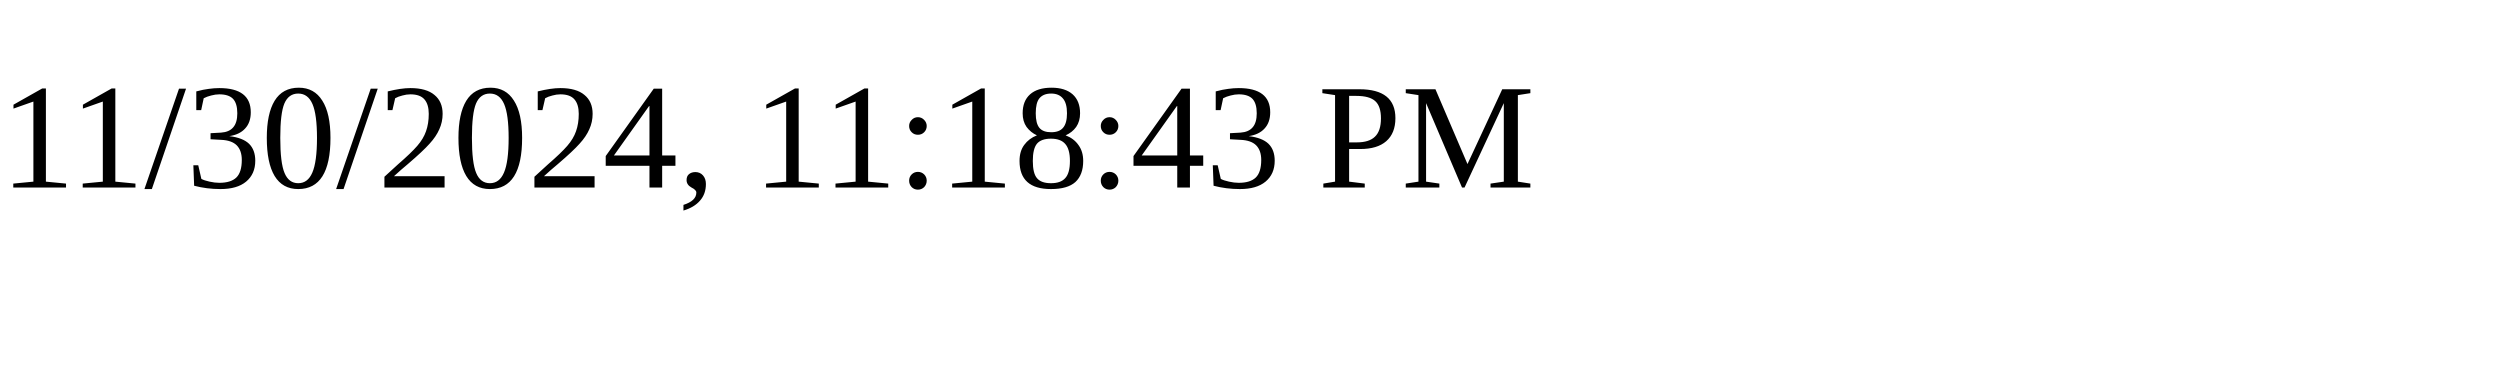
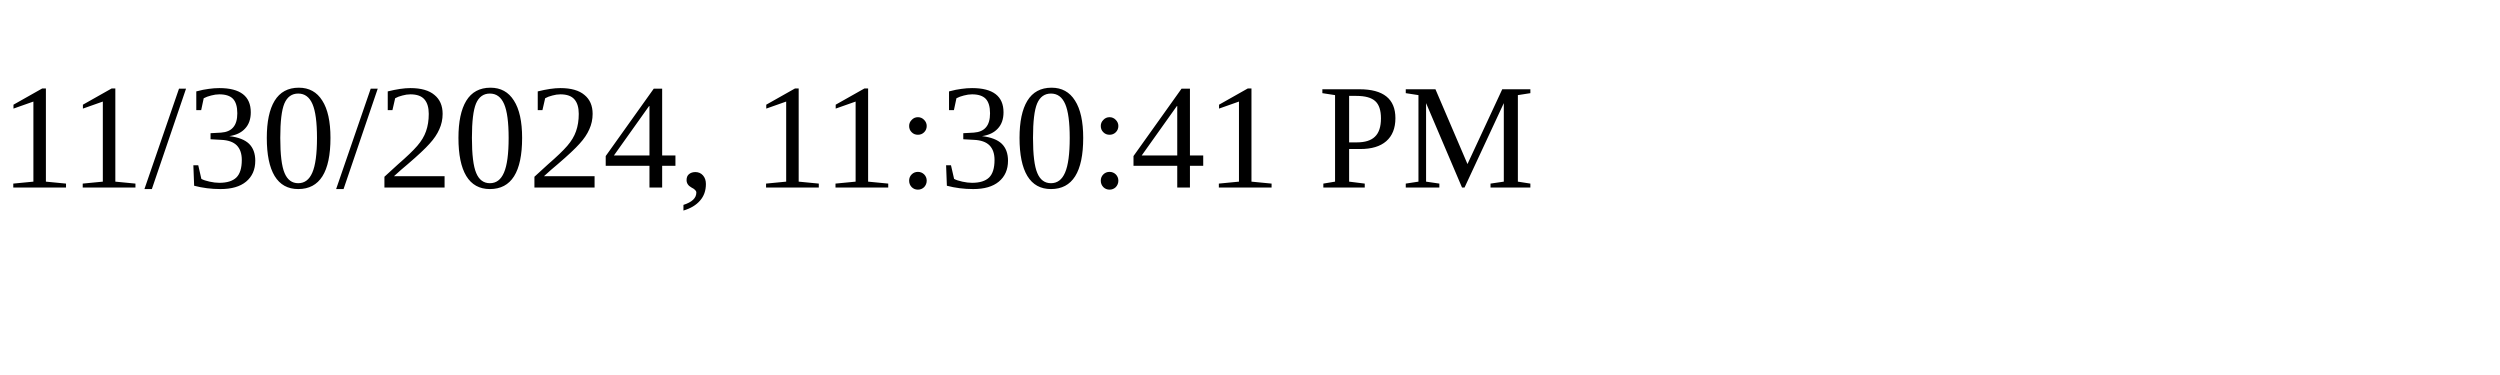
<svg xmlns="http://www.w3.org/2000/svg" height="30" width="200">
-   <text x="0" y="15">11/30/2024, 11:18:43 PM</text>
+   <text x="0" y="15">11/30/2024, 11:30:41 PM</text>
</svg>
